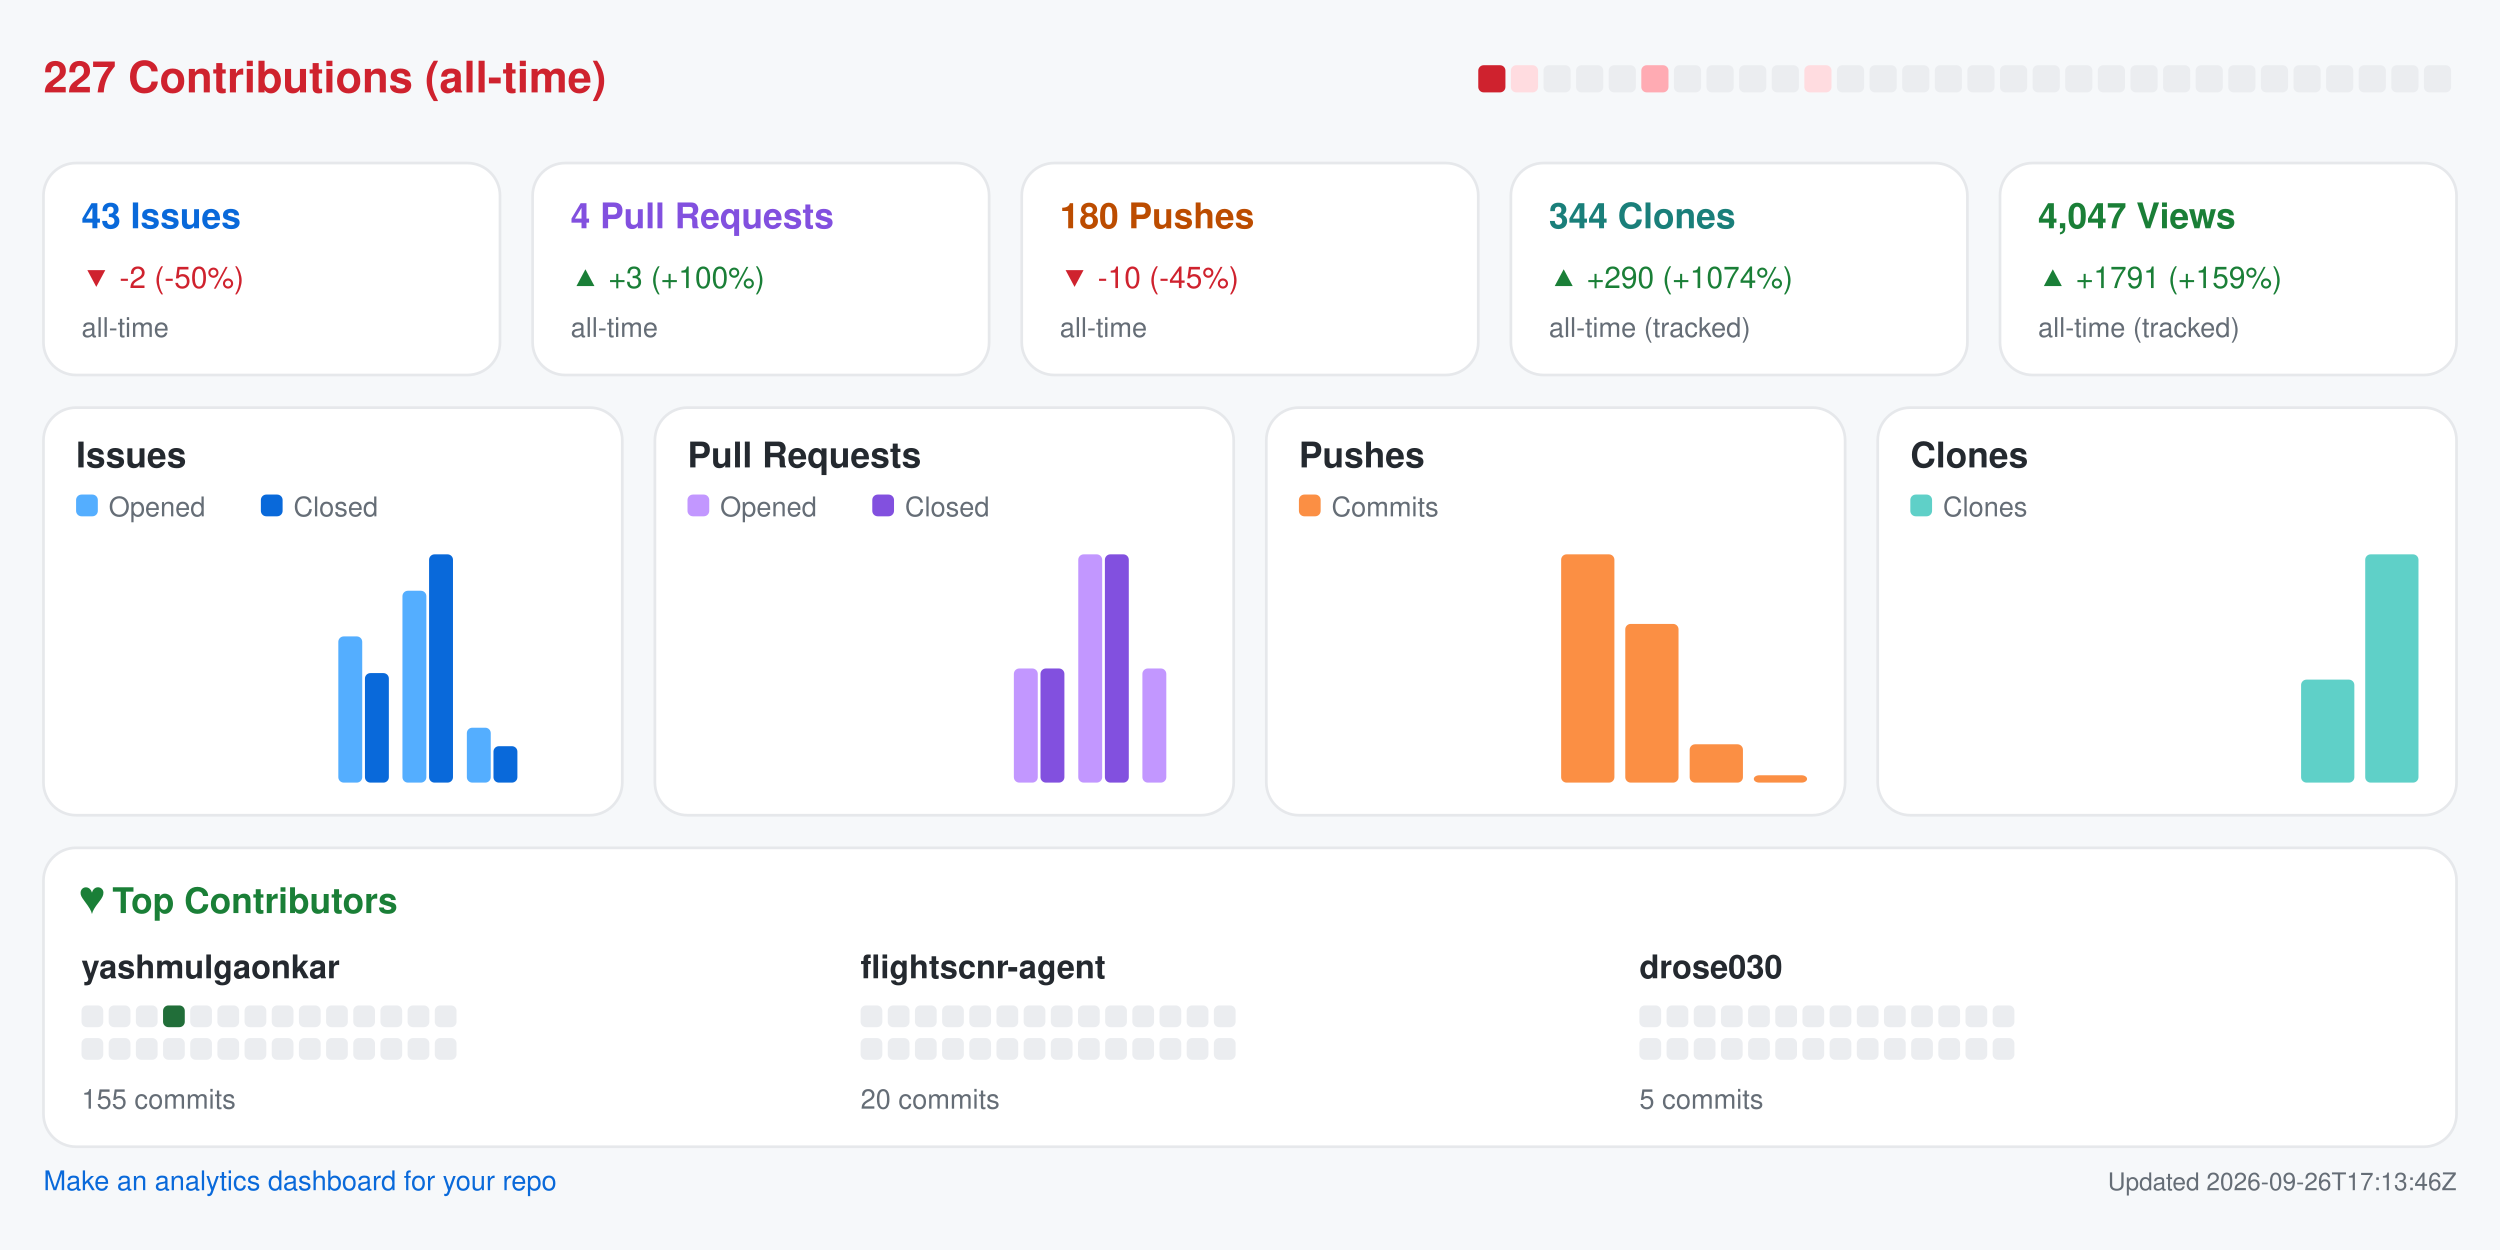
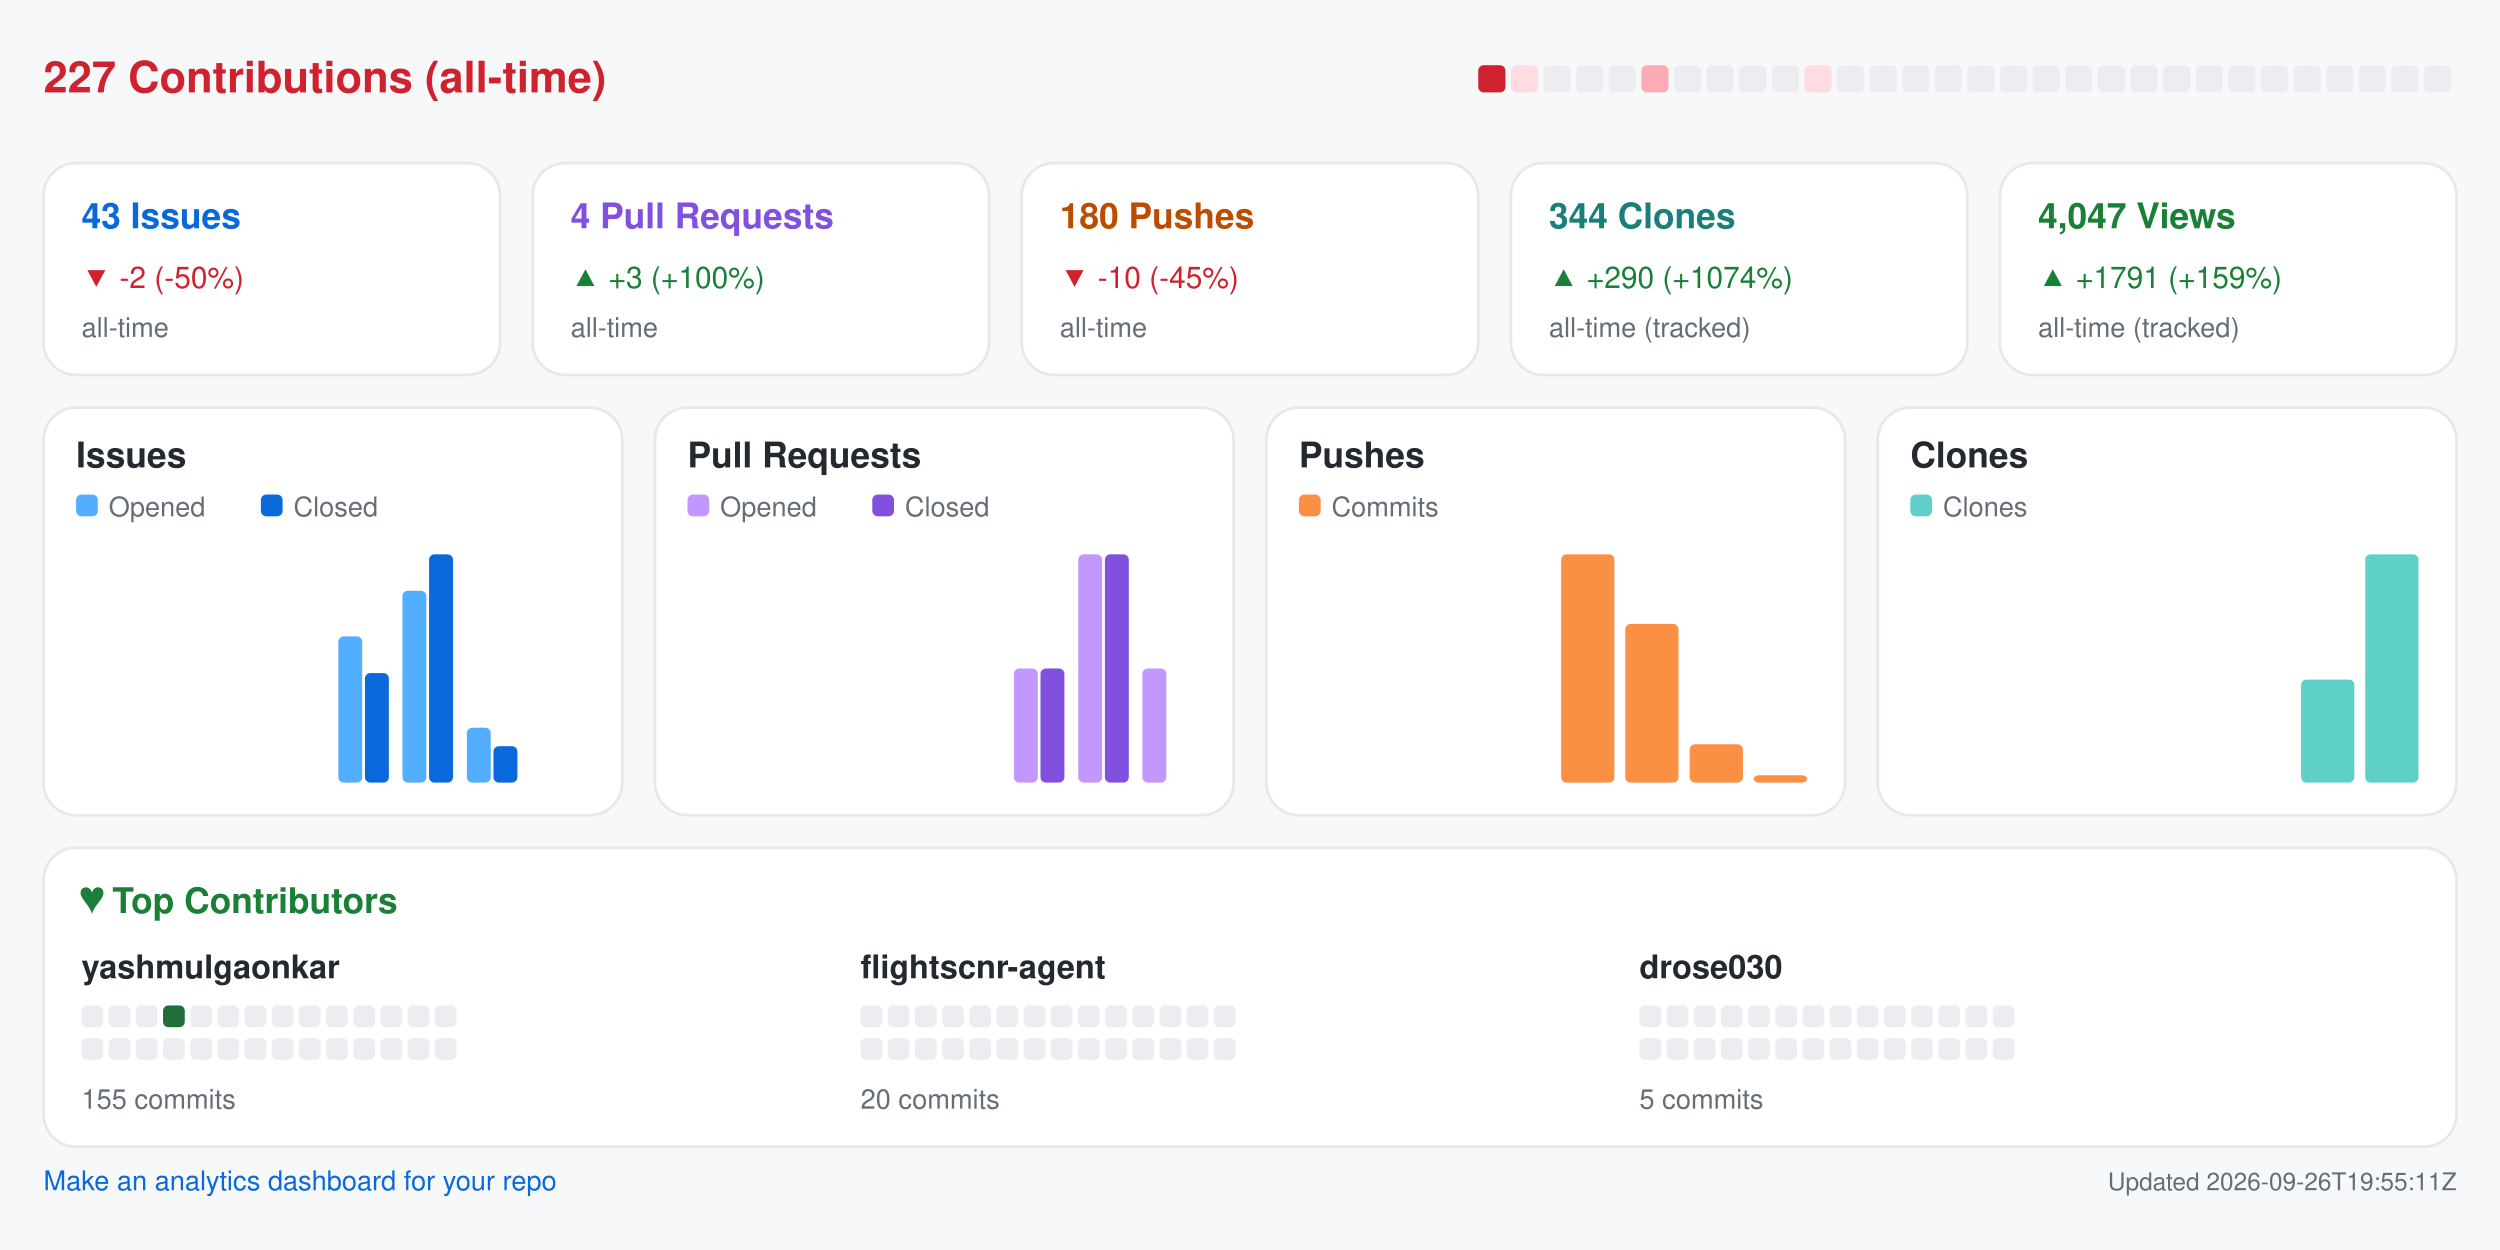
<svg xmlns="http://www.w3.org/2000/svg" width="920" height="460" viewBox="0 0 920 460" role="img" aria-label="Repository analytics for yashmulgaonkar/FlightScnr">
  <rect x="0.0" y="0.0" width="920.0" height="460.0" rx="0" fill="#f6f8fa" />
  <text x="16.0" y="34.0" fill="#cf222e" font-size="16" font-family="-apple-system,BlinkMacSystemFont,Segoe UI,Helvetica,Arial,sans-serif" font-weight="600" text-anchor="start">227 Contributions (all-time)</text>
  <rect x="544.0" y="24.0" width="10.0" height="10.0" rx="2" fill="#cf222e" />
  <rect x="556.0" y="24.0" width="10.0" height="10.0" rx="2" fill="#ffdce0" />
  <rect x="568.0" y="24.0" width="10.0" height="10.0" rx="2" fill="#ebedf0" />
  <rect x="580.0" y="24.0" width="10.0" height="10.0" rx="2" fill="#ebedf0" />
  <rect x="592.0" y="24.0" width="10.0" height="10.0" rx="2" fill="#ebedf0" />
  <rect x="604.0" y="24.0" width="10.0" height="10.0" rx="2" fill="#ffabb3" />
  <rect x="616.0" y="24.0" width="10.0" height="10.0" rx="2" fill="#ebedf0" />
  <rect x="628.0" y="24.0" width="10.0" height="10.0" rx="2" fill="#ebedf0" />
  <rect x="640.0" y="24.0" width="10.0" height="10.0" rx="2" fill="#ebedf0" />
  <rect x="652.0" y="24.0" width="10.0" height="10.0" rx="2" fill="#ebedf0" />
  <rect x="664.0" y="24.0" width="10.0" height="10.0" rx="2" fill="#ffdce0" />
  <rect x="676.0" y="24.0" width="10.0" height="10.0" rx="2" fill="#ebedf0" />
  <rect x="688.0" y="24.0" width="10.0" height="10.0" rx="2" fill="#ebedf0" />
  <rect x="700.0" y="24.0" width="10.0" height="10.0" rx="2" fill="#ebedf0" />
  <rect x="712.0" y="24.0" width="10.0" height="10.0" rx="2" fill="#ebedf0" />
  <rect x="724.0" y="24.0" width="10.0" height="10.0" rx="2" fill="#ebedf0" />
  <rect x="736.0" y="24.0" width="10.0" height="10.0" rx="2" fill="#ebedf0" />
  <rect x="748.0" y="24.0" width="10.0" height="10.0" rx="2" fill="#ebedf0" />
  <rect x="760.0" y="24.0" width="10.0" height="10.0" rx="2" fill="#ebedf0" />
  <rect x="772.0" y="24.0" width="10.0" height="10.0" rx="2" fill="#ebedf0" />
  <rect x="784.0" y="24.0" width="10.0" height="10.0" rx="2" fill="#ebedf0" />
  <rect x="796.0" y="24.0" width="10.0" height="10.0" rx="2" fill="#ebedf0" />
  <rect x="808.0" y="24.0" width="10.0" height="10.0" rx="2" fill="#ebedf0" />
  <rect x="820.0" y="24.0" width="10.0" height="10.0" rx="2" fill="#ebedf0" />
  <rect x="832.0" y="24.0" width="10.0" height="10.0" rx="2" fill="#ebedf0" />
  <rect x="844.0" y="24.0" width="10.0" height="10.0" rx="2" fill="#ebedf0" />
  <rect x="856.0" y="24.0" width="10.0" height="10.0" rx="2" fill="#ebedf0" />
  <rect x="868.0" y="24.0" width="10.0" height="10.0" rx="2" fill="#ebedf0" />
  <rect x="880.0" y="24.0" width="10.0" height="10.0" rx="2" fill="#ebedf0" />
  <rect x="892.0" y="24.0" width="10.0" height="10.0" rx="2" fill="#ebedf0" />
  <rect x="16.0" y="60.0" width="168.0" height="78.0" rx="12" fill="#ffffff" stroke="#e6e8eb" />
  <text x="30.0" y="84.0" fill="#0969da" font-size="13" font-family="-apple-system,BlinkMacSystemFont,Segoe UI,Helvetica,Arial,sans-serif" font-weight="600" text-anchor="start">43 Issues</text>
  <text x="30.0" y="106.0" fill="#cf222e" font-size="11" font-family="-apple-system,BlinkMacSystemFont,Segoe UI,Helvetica,Arial,sans-serif" font-weight="400" text-anchor="start">▼ -2 (-50%)</text>
  <text x="30.0" y="124.0" fill="#656d76" font-size="10" font-family="-apple-system,BlinkMacSystemFont,Segoe UI,Helvetica,Arial,sans-serif" font-weight="400" text-anchor="start">all-time</text>
  <rect x="196.0" y="60.0" width="168.0" height="78.0" rx="12" fill="#ffffff" stroke="#e6e8eb" />
  <text x="210.0" y="84.0" fill="#8250df" font-size="13" font-family="-apple-system,BlinkMacSystemFont,Segoe UI,Helvetica,Arial,sans-serif" font-weight="600" text-anchor="start">4 Pull Requests</text>
  <text x="210.0" y="106.0" fill="#1a7f37" font-size="11" font-family="-apple-system,BlinkMacSystemFont,Segoe UI,Helvetica,Arial,sans-serif" font-weight="400" text-anchor="start">▲ +3 (+100%)</text>
  <text x="210.0" y="124.0" fill="#656d76" font-size="10" font-family="-apple-system,BlinkMacSystemFont,Segoe UI,Helvetica,Arial,sans-serif" font-weight="400" text-anchor="start">all-time</text>
  <rect x="376.0" y="60.0" width="168.0" height="78.0" rx="12" fill="#ffffff" stroke="#e6e8eb" />
  <text x="390.0" y="84.0" fill="#bc4c00" font-size="13" font-family="-apple-system,BlinkMacSystemFont,Segoe UI,Helvetica,Arial,sans-serif" font-weight="600" text-anchor="start">180 Pushes</text>
  <text x="390.0" y="106.0" fill="#cf222e" font-size="11" font-family="-apple-system,BlinkMacSystemFont,Segoe UI,Helvetica,Arial,sans-serif" font-weight="400" text-anchor="start">▼ -10 (-45%)</text>
  <text x="390.0" y="124.0" fill="#656d76" font-size="10" font-family="-apple-system,BlinkMacSystemFont,Segoe UI,Helvetica,Arial,sans-serif" font-weight="400" text-anchor="start">all-time</text>
  <rect x="556.0" y="60.0" width="168.0" height="78.0" rx="12" fill="#ffffff" stroke="#e6e8eb" />
  <text x="570.0" y="84.0" fill="#1a7f7a" font-size="13" font-family="-apple-system,BlinkMacSystemFont,Segoe UI,Helvetica,Arial,sans-serif" font-weight="600" text-anchor="start">344 Clones</text>
  <text x="570.0" y="106.0" fill="#1a7f37" font-size="11" font-family="-apple-system,BlinkMacSystemFont,Segoe UI,Helvetica,Arial,sans-serif" font-weight="400" text-anchor="start">▲ +290 (+1074%)</text>
  <text x="570.0" y="124.0" fill="#656d76" font-size="10" font-family="-apple-system,BlinkMacSystemFont,Segoe UI,Helvetica,Arial,sans-serif" font-weight="400" text-anchor="start">all-time (tracked)</text>
  <rect x="736.0" y="60.0" width="168.0" height="78.0" rx="12" fill="#ffffff" stroke="#e6e8eb" />
  <text x="750.0" y="84.0" fill="#1a7f37" font-size="13" font-family="-apple-system,BlinkMacSystemFont,Segoe UI,Helvetica,Arial,sans-serif" font-weight="600" text-anchor="start">4,047 Views</text>
  <text x="750.0" y="106.0" fill="#1a7f37" font-size="11" font-family="-apple-system,BlinkMacSystemFont,Segoe UI,Helvetica,Arial,sans-serif" font-weight="400" text-anchor="start">▲ +1791 (+159%)</text>
  <text x="750.0" y="124.0" fill="#656d76" font-size="10" font-family="-apple-system,BlinkMacSystemFont,Segoe UI,Helvetica,Arial,sans-serif" font-weight="400" text-anchor="start">all-time (tracked)</text>
  <rect x="16.0" y="150.0" width="213.0" height="150.0" rx="12" fill="#ffffff" stroke="#e6e8eb" />
  <text x="28.0" y="172.0" fill="#24292f" font-size="13" font-family="-apple-system,BlinkMacSystemFont,Segoe UI,Helvetica,Arial,sans-serif" font-weight="600" text-anchor="start">Issues</text>
  <rect x="28.0" y="182.0" width="8.0" height="8.0" rx="2" fill="#54aeff" />
  <text x="40.0" y="190.0" fill="#656d76" font-size="10" font-family="-apple-system,BlinkMacSystemFont,Segoe UI,Helvetica,Arial,sans-serif" font-weight="400" text-anchor="start">Opened</text>
  <rect x="96.0" y="182.0" width="8.0" height="8.0" rx="2" fill="#0969da" />
  <text x="108.0" y="190.0" fill="#656d76" font-size="10" font-family="-apple-system,BlinkMacSystemFont,Segoe UI,Helvetica,Arial,sans-serif" font-weight="400" text-anchor="start">Closed</text>
  <rect x="30.0" y="288.0" width="8.8" height="0.0" rx="2" fill="#54aeff" />
  <rect x="39.8" y="288.0" width="8.8" height="0.0" rx="2" fill="#0969da" />
  <rect x="53.6" y="288.0" width="8.8" height="0.0" rx="2" fill="#54aeff" />
  <rect x="63.4" y="288.0" width="8.8" height="0.0" rx="2" fill="#0969da" />
  <rect x="77.2" y="288.0" width="8.8" height="0.0" rx="2" fill="#54aeff" />
  <rect x="87.1" y="288.0" width="8.8" height="0.0" rx="2" fill="#0969da" />
  <rect x="100.9" y="288.0" width="8.8" height="0.0" rx="2" fill="#54aeff" />
  <rect x="110.7" y="288.0" width="8.8" height="0.0" rx="2" fill="#0969da" />
  <rect x="124.5" y="234.2" width="8.8" height="53.8" rx="2" fill="#54aeff" />
  <rect x="134.3" y="247.7" width="8.8" height="40.3" rx="2" fill="#0969da" />
  <rect x="148.1" y="217.4" width="8.8" height="70.6" rx="2" fill="#54aeff" />
  <rect x="157.9" y="204.0" width="8.8" height="84.0" rx="2" fill="#0969da" />
  <rect x="171.8" y="267.8" width="8.8" height="20.2" rx="2" fill="#54aeff" />
  <rect x="181.6" y="274.6" width="8.8" height="13.4" rx="2" fill="#0969da" />
  <rect x="195.4" y="288.0" width="8.8" height="0.0" rx="2" fill="#54aeff" />
  <rect x="205.2" y="288.0" width="8.8" height="0.0" rx="2" fill="#0969da" />
  <rect x="241.0" y="150.0" width="213.0" height="150.0" rx="12" fill="#ffffff" stroke="#e6e8eb" />
  <text x="253.0" y="172.0" fill="#24292f" font-size="13" font-family="-apple-system,BlinkMacSystemFont,Segoe UI,Helvetica,Arial,sans-serif" font-weight="600" text-anchor="start">Pull Requests</text>
  <rect x="253.0" y="182.0" width="8.0" height="8.0" rx="2" fill="#c297ff" />
  <text x="265.0" y="190.0" fill="#656d76" font-size="10" font-family="-apple-system,BlinkMacSystemFont,Segoe UI,Helvetica,Arial,sans-serif" font-weight="400" text-anchor="start">Opened</text>
  <rect x="321.0" y="182.0" width="8.0" height="8.0" rx="2" fill="#8250df" />
  <text x="333.0" y="190.0" fill="#656d76" font-size="10" font-family="-apple-system,BlinkMacSystemFont,Segoe UI,Helvetica,Arial,sans-serif" font-weight="400" text-anchor="start">Closed</text>
  <rect x="255.0" y="288.0" width="8.8" height="0.0" rx="2" fill="#c297ff" />
  <rect x="264.8" y="288.0" width="8.8" height="0.0" rx="2" fill="#8250df" />
  <rect x="278.6" y="288.0" width="8.8" height="0.0" rx="2" fill="#c297ff" />
  <rect x="288.4" y="288.0" width="8.8" height="0.0" rx="2" fill="#8250df" />
  <rect x="302.2" y="288.0" width="8.8" height="0.0" rx="2" fill="#c297ff" />
  <rect x="312.1" y="288.0" width="8.8" height="0.0" rx="2" fill="#8250df" />
  <rect x="325.9" y="288.0" width="8.8" height="0.0" rx="2" fill="#c297ff" />
  <rect x="335.7" y="288.0" width="8.8" height="0.0" rx="2" fill="#8250df" />
  <rect x="349.5" y="288.0" width="8.8" height="0.0" rx="2" fill="#c297ff" />
  <rect x="359.3" y="288.0" width="8.8" height="0.0" rx="2" fill="#8250df" />
  <rect x="373.1" y="246.0" width="8.8" height="42.0" rx="2" fill="#c297ff" />
  <rect x="382.9" y="246.0" width="8.8" height="42.0" rx="2" fill="#8250df" />
  <rect x="396.8" y="204.0" width="8.8" height="84.0" rx="2" fill="#c297ff" />
  <rect x="406.6" y="204.0" width="8.8" height="84.0" rx="2" fill="#8250df" />
  <rect x="420.4" y="246.0" width="8.8" height="42.0" rx="2" fill="#c297ff" />
  <rect x="430.2" y="288.0" width="8.8" height="0.0" rx="2" fill="#8250df" />
  <rect x="466.0" y="150.0" width="213.0" height="150.0" rx="12" fill="#ffffff" stroke="#e6e8eb" />
  <text x="478.0" y="172.0" fill="#24292f" font-size="13" font-family="-apple-system,BlinkMacSystemFont,Segoe UI,Helvetica,Arial,sans-serif" font-weight="600" text-anchor="start">Pushes</text>
  <rect x="478.0" y="182.0" width="8.0" height="8.0" rx="2" fill="#fb8f44" />
  <text x="490.0" y="190.0" fill="#656d76" font-size="10" font-family="-apple-system,BlinkMacSystemFont,Segoe UI,Helvetica,Arial,sans-serif" font-weight="400" text-anchor="start">Commits</text>
  <rect x="480.0" y="288.0" width="19.6" height="0.0" rx="2" fill="#fb8f44" />
  <rect x="503.6" y="288.0" width="19.6" height="0.0" rx="2" fill="#fb8f44" />
  <rect x="527.2" y="288.0" width="19.6" height="0.0" rx="2" fill="#fb8f44" />
  <rect x="550.9" y="288.0" width="19.6" height="0.0" rx="2" fill="#fb8f44" />
  <rect x="574.5" y="204.0" width="19.6" height="84.0" rx="2" fill="#fb8f44" />
  <rect x="598.1" y="229.6" width="19.6" height="58.4" rx="2" fill="#fb8f44" />
  <rect x="621.8" y="273.9" width="19.6" height="14.1" rx="2" fill="#fb8f44" />
  <rect x="645.4" y="285.3" width="19.6" height="2.7" rx="2" fill="#fb8f44" />
  <rect x="691.0" y="150.0" width="213.0" height="150.0" rx="12" fill="#ffffff" stroke="#e6e8eb" />
  <text x="703.0" y="172.0" fill="#24292f" font-size="13" font-family="-apple-system,BlinkMacSystemFont,Segoe UI,Helvetica,Arial,sans-serif" font-weight="600" text-anchor="start">Clones</text>
  <rect x="703.0" y="182.0" width="8.0" height="8.0" rx="2" fill="#5fd0c8" />
  <text x="715.0" y="190.0" fill="#656d76" font-size="10" font-family="-apple-system,BlinkMacSystemFont,Segoe UI,Helvetica,Arial,sans-serif" font-weight="400" text-anchor="start">Clones</text>
  <rect x="705.0" y="288.0" width="19.6" height="0.0" rx="2" fill="#5fd0c8" />
  <rect x="728.6" y="288.0" width="19.6" height="0.0" rx="2" fill="#5fd0c8" />
  <rect x="752.2" y="288.0" width="19.6" height="0.0" rx="2" fill="#5fd0c8" />
  <rect x="775.9" y="288.0" width="19.6" height="0.0" rx="2" fill="#5fd0c8" />
  <rect x="799.5" y="288.0" width="19.6" height="0.0" rx="2" fill="#5fd0c8" />
  <rect x="823.1" y="288.0" width="19.6" height="0.0" rx="2" fill="#5fd0c8" />
  <rect x="846.8" y="250.1" width="19.6" height="37.9" rx="2" fill="#5fd0c8" />
  <rect x="870.4" y="204.0" width="19.6" height="84.0" rx="2" fill="#5fd0c8" />
  <rect x="16.0" y="312.0" width="888.0" height="110.0" rx="12" fill="#ffffff" stroke="#e6e8eb" />
  <text x="30.0" y="336.0" fill="#1a7f37" font-size="13" font-family="-apple-system,BlinkMacSystemFont,Segoe UI,Helvetica,Arial,sans-serif" font-weight="600" text-anchor="start">♥  Top Contributors</text>
  <text x="30.0" y="360.0" fill="#24292f" font-size="12" font-family="-apple-system,BlinkMacSystemFont,Segoe UI,Helvetica,Arial,sans-serif" font-weight="600" text-anchor="start">yashmulgaonkar</text>
  <rect x="30.0" y="370.0" width="8.0" height="8.0" rx="2" fill="#ebedf0" />
  <rect x="40.0" y="370.0" width="8.0" height="8.0" rx="2" fill="#ebedf0" />
  <rect x="50.0" y="370.0" width="8.0" height="8.0" rx="2" fill="#ebedf0" />
  <rect x="60.0" y="370.0" width="8.0" height="8.0" rx="2" fill="#216e39" />
  <rect x="70.0" y="370.0" width="8.0" height="8.0" rx="2" fill="#ebedf0" />
  <rect x="80.0" y="370.0" width="8.0" height="8.0" rx="2" fill="#ebedf0" />
  <rect x="90.0" y="370.0" width="8.0" height="8.0" rx="2" fill="#ebedf0" />
  <rect x="100.0" y="370.0" width="8.0" height="8.0" rx="2" fill="#ebedf0" />
  <rect x="110.0" y="370.0" width="8.0" height="8.0" rx="2" fill="#ebedf0" />
  <rect x="120.0" y="370.0" width="8.0" height="8.0" rx="2" fill="#ebedf0" />
  <rect x="130.0" y="370.0" width="8.0" height="8.0" rx="2" fill="#ebedf0" />
  <rect x="140.0" y="370.0" width="8.0" height="8.0" rx="2" fill="#ebedf0" />
  <rect x="150.0" y="370.0" width="8.0" height="8.0" rx="2" fill="#ebedf0" />
  <rect x="160.0" y="370.0" width="8.0" height="8.0" rx="2" fill="#ebedf0" />
  <rect x="30.0" y="382.0" width="8.0" height="8.0" rx="2" fill="#ebedf0" />
  <rect x="40.0" y="382.0" width="8.0" height="8.0" rx="2" fill="#ebedf0" />
  <rect x="50.0" y="382.0" width="8.0" height="8.0" rx="2" fill="#ebedf0" />
  <rect x="60.0" y="382.0" width="8.0" height="8.0" rx="2" fill="#ebedf0" />
  <rect x="70.0" y="382.0" width="8.0" height="8.0" rx="2" fill="#ebedf0" />
  <rect x="80.0" y="382.0" width="8.0" height="8.0" rx="2" fill="#ebedf0" />
  <rect x="90.0" y="382.0" width="8.0" height="8.0" rx="2" fill="#ebedf0" />
  <rect x="100.0" y="382.0" width="8.0" height="8.0" rx="2" fill="#ebedf0" />
  <rect x="110.0" y="382.0" width="8.0" height="8.0" rx="2" fill="#ebedf0" />
  <rect x="120.0" y="382.0" width="8.0" height="8.0" rx="2" fill="#ebedf0" />
  <rect x="130.0" y="382.0" width="8.0" height="8.0" rx="2" fill="#ebedf0" />
  <rect x="140.0" y="382.0" width="8.0" height="8.0" rx="2" fill="#ebedf0" />
  <rect x="150.0" y="382.0" width="8.0" height="8.0" rx="2" fill="#ebedf0" />
  <rect x="160.0" y="382.0" width="8.0" height="8.0" rx="2" fill="#ebedf0" />
  <text x="30.0" y="408.0" fill="#656d76" font-size="10" font-family="-apple-system,BlinkMacSystemFont,Segoe UI,Helvetica,Arial,sans-serif" font-weight="400" text-anchor="start">155 commits</text>
  <text x="316.7" y="360.0" fill="#24292f" font-size="12" font-family="-apple-system,BlinkMacSystemFont,Segoe UI,Helvetica,Arial,sans-serif" font-weight="600" text-anchor="start">flightscnr-agent</text>
  <rect x="316.7" y="370.0" width="8.0" height="8.0" rx="2" fill="#ebedf0" />
  <rect x="326.7" y="370.0" width="8.0" height="8.0" rx="2" fill="#ebedf0" />
  <rect x="336.7" y="370.0" width="8.0" height="8.0" rx="2" fill="#ebedf0" />
  <rect x="346.7" y="370.0" width="8.0" height="8.0" rx="2" fill="#ebedf0" />
  <rect x="356.7" y="370.0" width="8.0" height="8.0" rx="2" fill="#ebedf0" />
  <rect x="366.7" y="370.0" width="8.0" height="8.0" rx="2" fill="#ebedf0" />
  <rect x="376.7" y="370.0" width="8.0" height="8.0" rx="2" fill="#ebedf0" />
  <rect x="386.7" y="370.0" width="8.0" height="8.0" rx="2" fill="#ebedf0" />
  <rect x="396.7" y="370.0" width="8.0" height="8.0" rx="2" fill="#ebedf0" />
  <rect x="406.7" y="370.0" width="8.0" height="8.0" rx="2" fill="#ebedf0" />
  <rect x="416.7" y="370.0" width="8.0" height="8.0" rx="2" fill="#ebedf0" />
  <rect x="426.7" y="370.0" width="8.0" height="8.0" rx="2" fill="#ebedf0" />
  <rect x="436.7" y="370.0" width="8.0" height="8.0" rx="2" fill="#ebedf0" />
  <rect x="446.7" y="370.0" width="8.0" height="8.0" rx="2" fill="#ebedf0" />
  <rect x="316.7" y="382.0" width="8.0" height="8.0" rx="2" fill="#ebedf0" />
  <rect x="326.7" y="382.0" width="8.0" height="8.0" rx="2" fill="#ebedf0" />
  <rect x="336.7" y="382.0" width="8.0" height="8.0" rx="2" fill="#ebedf0" />
  <rect x="346.7" y="382.0" width="8.0" height="8.0" rx="2" fill="#ebedf0" />
  <rect x="356.7" y="382.0" width="8.0" height="8.0" rx="2" fill="#ebedf0" />
  <rect x="366.7" y="382.0" width="8.0" height="8.0" rx="2" fill="#ebedf0" />
  <rect x="376.7" y="382.0" width="8.0" height="8.0" rx="2" fill="#ebedf0" />
  <rect x="386.7" y="382.0" width="8.0" height="8.0" rx="2" fill="#ebedf0" />
  <rect x="396.7" y="382.0" width="8.0" height="8.0" rx="2" fill="#ebedf0" />
  <rect x="406.7" y="382.0" width="8.0" height="8.0" rx="2" fill="#ebedf0" />
  <rect x="416.7" y="382.0" width="8.0" height="8.0" rx="2" fill="#ebedf0" />
  <rect x="426.7" y="382.0" width="8.0" height="8.0" rx="2" fill="#ebedf0" />
  <rect x="436.7" y="382.0" width="8.0" height="8.0" rx="2" fill="#ebedf0" />
  <rect x="446.7" y="382.0" width="8.0" height="8.0" rx="2" fill="#ebedf0" />
  <text x="316.7" y="408.0" fill="#656d76" font-size="10" font-family="-apple-system,BlinkMacSystemFont,Segoe UI,Helvetica,Arial,sans-serif" font-weight="400" text-anchor="start">20 commits</text>
  <text x="603.3" y="360.0" fill="#24292f" font-size="12" font-family="-apple-system,BlinkMacSystemFont,Segoe UI,Helvetica,Arial,sans-serif" font-weight="600" text-anchor="start">drose030</text>
  <rect x="603.3" y="370.0" width="8.0" height="8.0" rx="2" fill="#ebedf0" />
  <rect x="613.3" y="370.0" width="8.0" height="8.0" rx="2" fill="#ebedf0" />
  <rect x="623.3" y="370.0" width="8.0" height="8.0" rx="2" fill="#ebedf0" />
  <rect x="633.3" y="370.0" width="8.0" height="8.0" rx="2" fill="#ebedf0" />
  <rect x="643.3" y="370.0" width="8.0" height="8.0" rx="2" fill="#ebedf0" />
  <rect x="653.3" y="370.0" width="8.0" height="8.0" rx="2" fill="#ebedf0" />
  <rect x="663.3" y="370.0" width="8.0" height="8.0" rx="2" fill="#ebedf0" />
  <rect x="673.3" y="370.0" width="8.0" height="8.0" rx="2" fill="#ebedf0" />
  <rect x="683.3" y="370.0" width="8.0" height="8.0" rx="2" fill="#ebedf0" />
  <rect x="693.3" y="370.0" width="8.0" height="8.0" rx="2" fill="#ebedf0" />
  <rect x="703.3" y="370.0" width="8.0" height="8.0" rx="2" fill="#ebedf0" />
  <rect x="713.3" y="370.0" width="8.0" height="8.0" rx="2" fill="#ebedf0" />
  <rect x="723.3" y="370.0" width="8.0" height="8.0" rx="2" fill="#ebedf0" />
  <rect x="733.3" y="370.0" width="8.0" height="8.0" rx="2" fill="#ebedf0" />
  <rect x="603.3" y="382.0" width="8.0" height="8.0" rx="2" fill="#ebedf0" />
  <rect x="613.3" y="382.0" width="8.0" height="8.0" rx="2" fill="#ebedf0" />
  <rect x="623.3" y="382.0" width="8.0" height="8.0" rx="2" fill="#ebedf0" />
  <rect x="633.3" y="382.0" width="8.0" height="8.0" rx="2" fill="#ebedf0" />
  <rect x="643.3" y="382.0" width="8.0" height="8.0" rx="2" fill="#ebedf0" />
  <rect x="653.3" y="382.0" width="8.0" height="8.0" rx="2" fill="#ebedf0" />
  <rect x="663.3" y="382.0" width="8.0" height="8.0" rx="2" fill="#ebedf0" />
  <rect x="673.3" y="382.0" width="8.0" height="8.0" rx="2" fill="#ebedf0" />
  <rect x="683.3" y="382.0" width="8.0" height="8.0" rx="2" fill="#ebedf0" />
  <rect x="693.3" y="382.0" width="8.0" height="8.0" rx="2" fill="#ebedf0" />
  <rect x="703.3" y="382.0" width="8.0" height="8.0" rx="2" fill="#ebedf0" />
  <rect x="713.3" y="382.0" width="8.0" height="8.0" rx="2" fill="#ebedf0" />
  <rect x="723.3" y="382.0" width="8.0" height="8.0" rx="2" fill="#ebedf0" />
  <rect x="733.3" y="382.0" width="8.0" height="8.0" rx="2" fill="#ebedf0" />
  <text x="603.3" y="408.0" fill="#656d76" font-size="10" font-family="-apple-system,BlinkMacSystemFont,Segoe UI,Helvetica,Arial,sans-serif" font-weight="400" text-anchor="start">5 commits</text>
  <a href="https://github.com/yashmulgaonkar/repo-analytics" target="_blank" rel="noopener noreferrer">
    <text x="16.0" y="438.0" fill="#0969da" font-size="10" font-family="-apple-system,BlinkMacSystemFont,Segoe UI,Helvetica,Arial,sans-serif" font-weight="400" text-anchor="start">Make an analytics dashboard for your repo</text>
  </a>
-   <text x="904.0" y="438.0" fill="#656d76" font-size="9" font-family="-apple-system,BlinkMacSystemFont,Segoe UI,Helvetica,Arial,sans-serif" font-weight="400" text-anchor="end">Updated 2026-09-26T17:13:46Z</text>
+   <text x="904.0" y="438.0" fill="#656d76" font-size="9" font-family="-apple-system,BlinkMacSystemFont,Segoe UI,Helvetica,Arial,sans-serif" font-weight="400" text-anchor="end">Updated 2026-09-26T19:55:11Z</text>
</svg>
